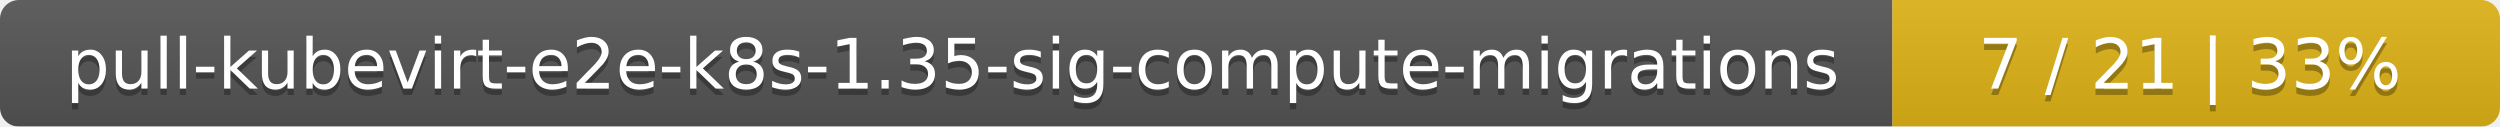
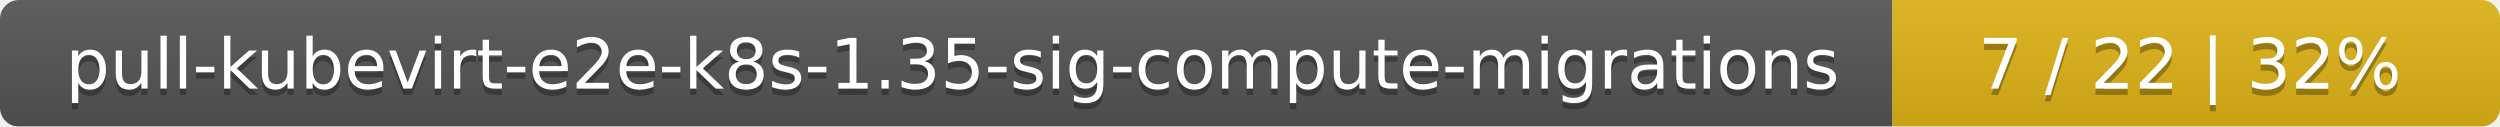
<svg xmlns="http://www.w3.org/2000/svg" width="395" height="20">
  <linearGradient id="smooth" x2="0" y2="100%">
    <stop offset="0" stop-color="#bbb" stop-opacity=".1" />
    <stop offset="1" stop-opacity=".1" />
  </linearGradient>
  <mask id="round">
    <rect width="395" height="20" rx="3" fill="#fff" />
  </mask>
  <g mask="url(#round)">
    <rect width="299" height="20" fill="#555" />
    <rect x="299" width="96" height="20" fill="#dfb317" />
    <rect width="395" height="20" fill="url(#smooth)" />
  </g>
  <g fill="#fff" text-anchor="middle" font-family="DejaVu Sans,Verdana,Geneva,sans-serif" font-size="11">
    <text x="150.5" y="15" fill="#010101" fill-opacity=".3">pull-kubevirt-e2e-k8s-1.35-sig-compute-migrations</text>
    <text x="150.5" y="14">pull-kubevirt-e2e-k8s-1.35-sig-compute-migrations</text>
-     <text x="346" y="15" fill="#010101" fill-opacity=".3">7 / 21    |    33%</text>
-     <text x="346" y="14">7 / 21    |    33%</text>
+     <text x="346" y="15" fill="#010101" fill-opacity=".3">7 / 22    |    32%</text>
+     <text x="346" y="14">7 / 22    |    32%</text>
  </g>
</svg>
